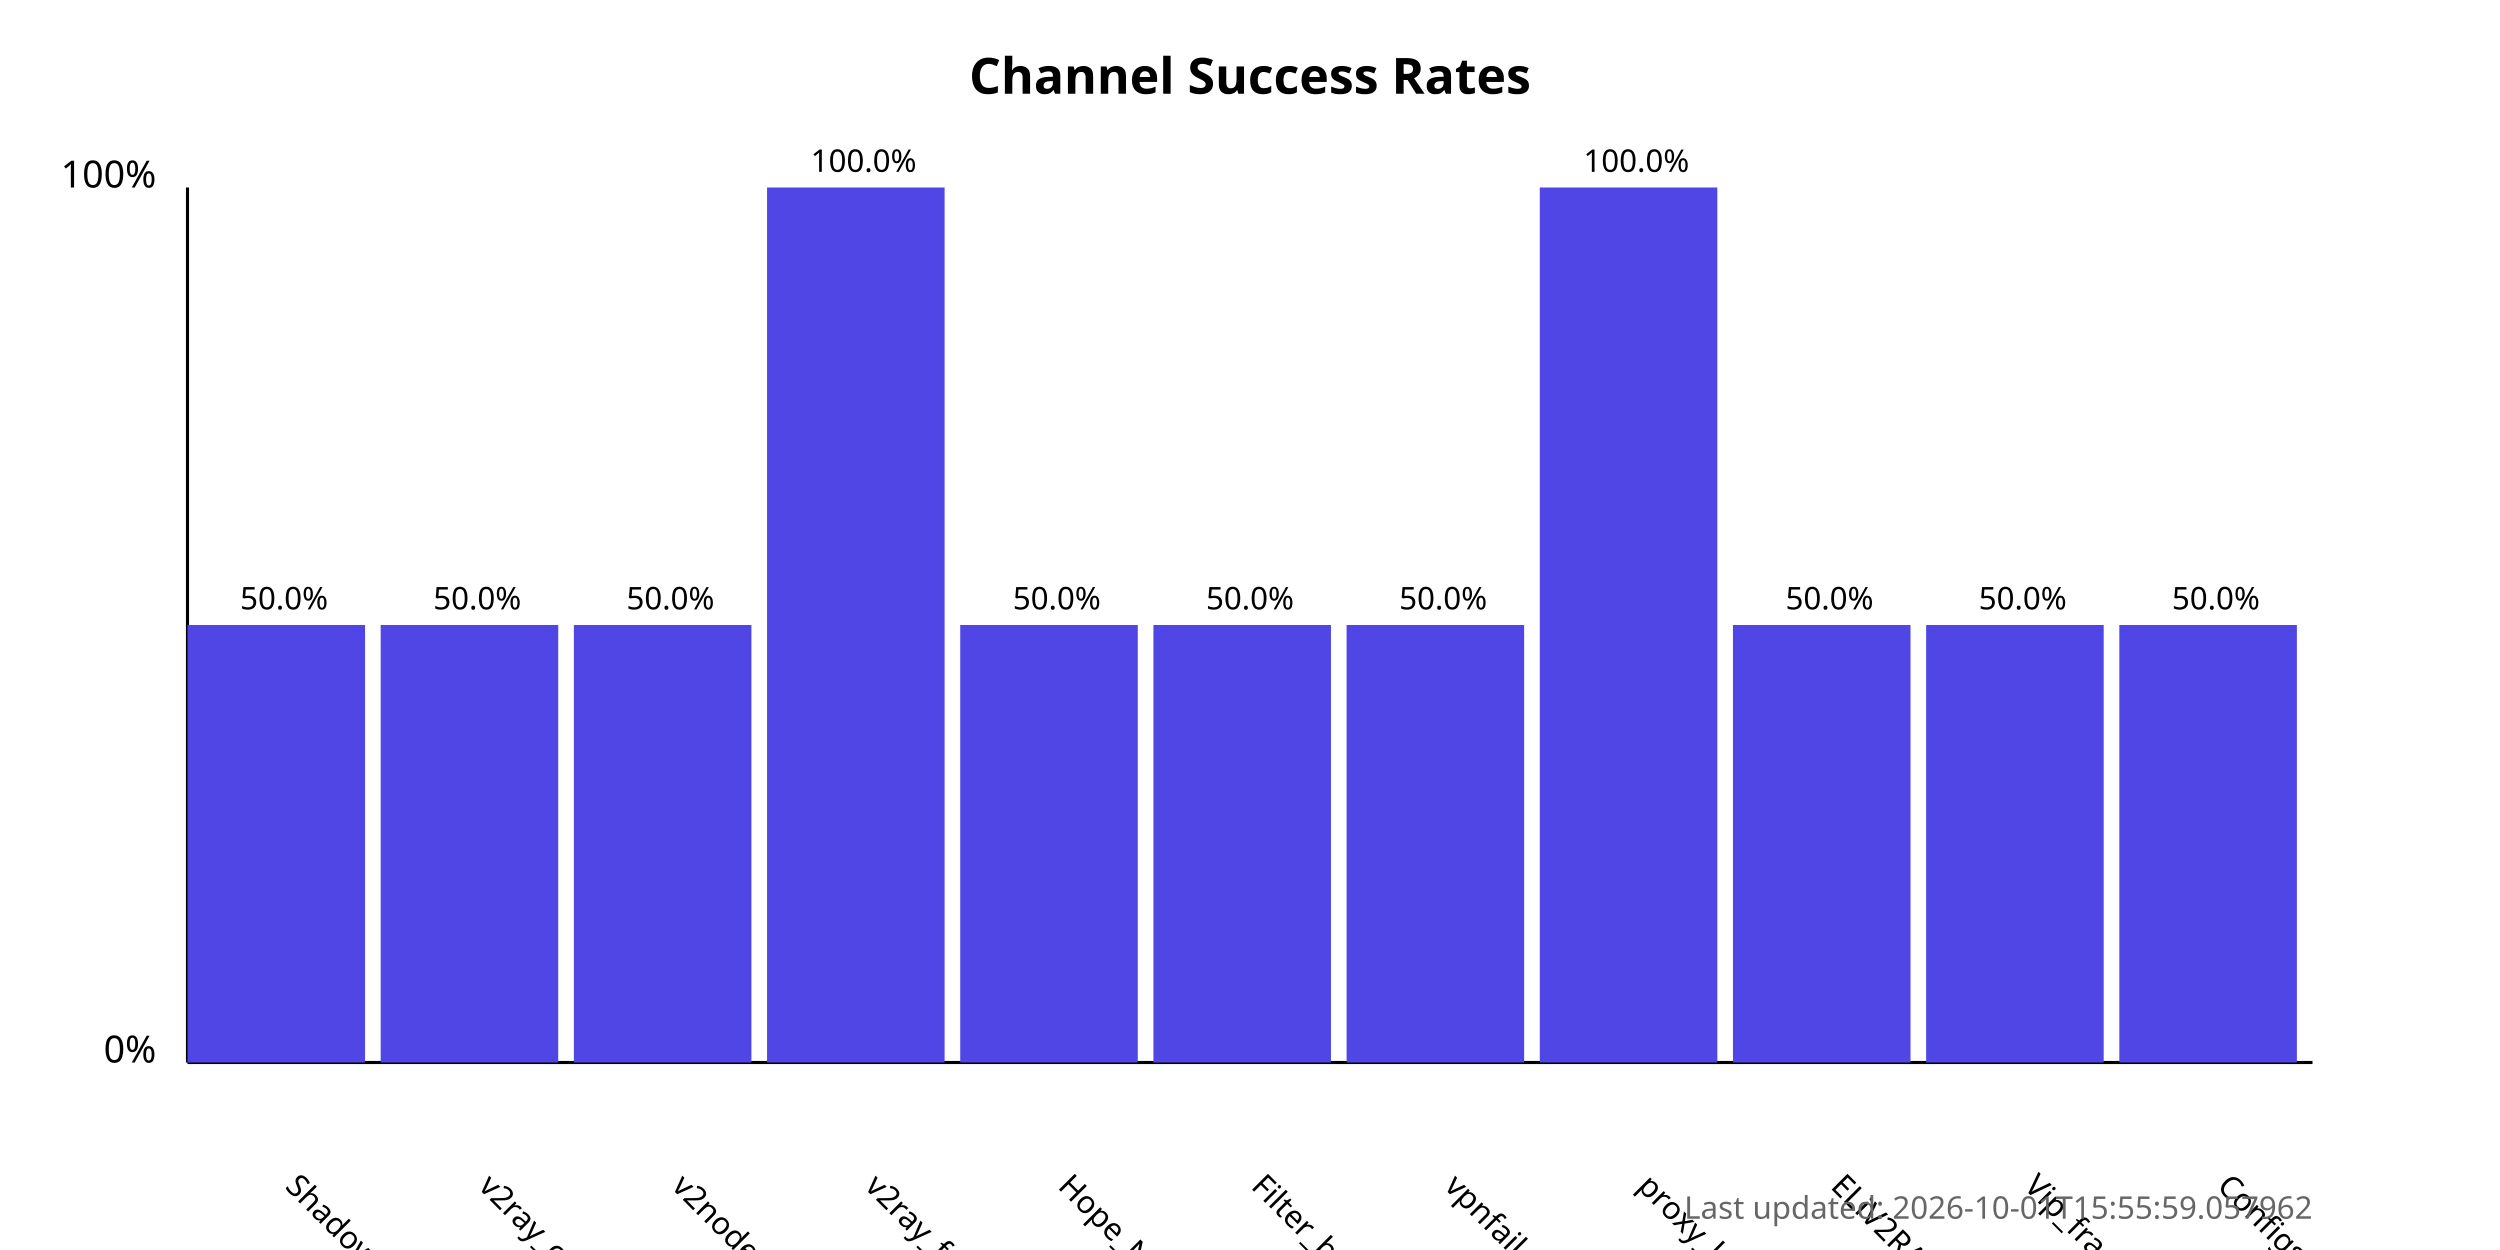
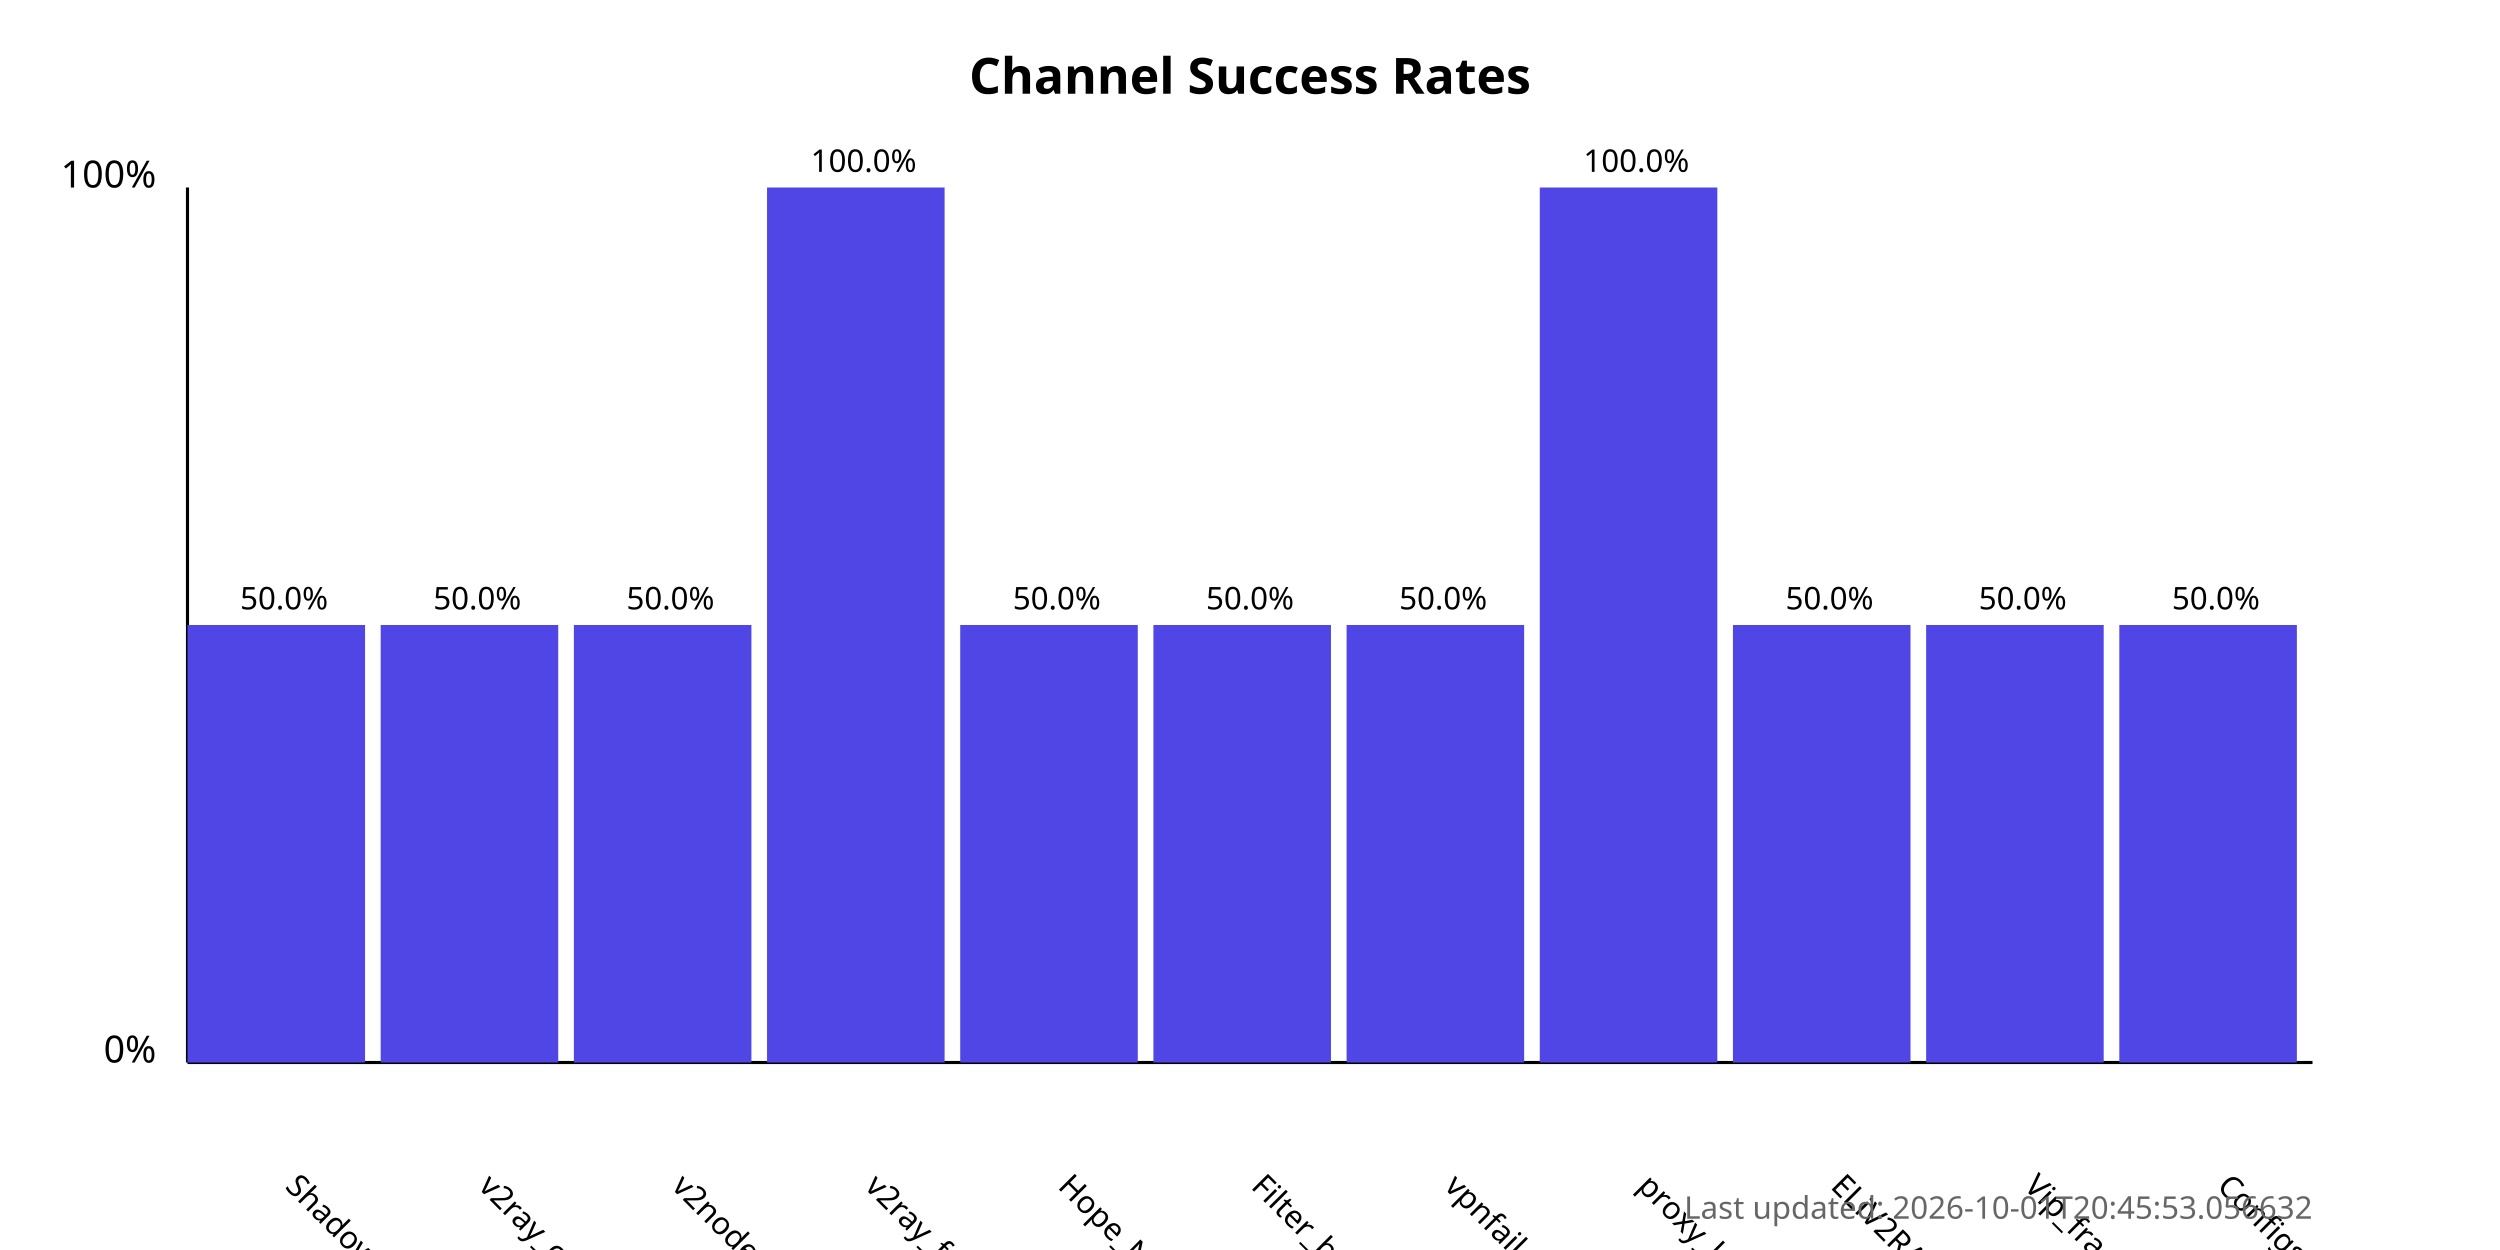
<svg xmlns="http://www.w3.org/2000/svg" width="800" height="400">
  <style>
            .chart-title { font: bold 16px sans-serif; }
            .axis-label { font: 12px sans-serif; }
            .tick-label { font: 10px sans-serif; }
            .bar { fill: #4f46e5; }
            .bar:hover { fill: #6366f1; }
            .timestamp { font: 10px sans-serif; fill: #666; }
        </style>
  <text x="400.0" y="30" text-anchor="middle" class="chart-title">
            Channel Success Rates
        </text>
  <line x1="60" y1="340" x2="60" y2="60" stroke="black" stroke-width="1" />
  <line x1="60" y1="340" x2="740" y2="340" stroke="black" stroke-width="1" />
  <text x="50" y="340" text-anchor="end" class="axis-label">0%</text>
  <text x="50" y="60" text-anchor="end" class="axis-label">100%</text>
  <g>
    <rect x="60" y="200.0" width="56.818" height="140.0" class="bar" />
    <text x="90.909" y="380" transform="rotate(45, 90.90909, 380)" text-anchor="start" class="tick-label">
                ShadowProxy66
            </text>
    <text x="90.909" y="195.0" text-anchor="middle" class="tick-label">
                50.0%
            </text>
  </g>
  <g>
    <rect x="121.818" y="200.0" width="56.818" height="140.0" class="bar" />
    <text x="152.727" y="380" transform="rotate(45, 152.7273, 380)" text-anchor="start" class="tick-label">
                v2ray_configs_pool
            </text>
    <text x="152.727" y="195.0" text-anchor="middle" class="tick-label">
                50.0%
            </text>
  </g>
  <g>
    <rect x="183.636" y="200.0" width="56.818" height="140.0" class="bar" />
    <text x="214.545" y="380" transform="rotate(45, 214.5455, 380)" text-anchor="start" class="tick-label">
                v2nodes
            </text>
    <text x="214.545" y="195.0" text-anchor="middle" class="tick-label">
                50.0%
            </text>
  </g>
  <g>
    <rect x="245.455" y="60.0" width="56.818" height="280.0" class="bar" />
    <text x="276.364" y="380" transform="rotate(45, 276.3636, 380)" text-anchor="start" class="tick-label">
                v2ray_free_conf
            </text>
    <text x="276.364" y="55.0" text-anchor="middle" class="tick-label">
                100.0%
            </text>
  </g>
  <g>
    <rect x="307.273" y="200.0" width="56.818" height="140.0" class="bar" />
    <text x="338.182" y="380" transform="rotate(45, 338.1818, 380)" text-anchor="start" class="tick-label">
                Hope_Net
            </text>
    <text x="338.182" y="195.0" text-anchor="middle" class="tick-label">
                50.0%
            </text>
  </g>
  <g>
    <rect x="369.091" y="200.0" width="56.818" height="140.0" class="bar" />
    <text x="400.0" y="380" transform="rotate(45, 400.0, 380)" text-anchor="start" class="tick-label">
                Filter_breaker
            </text>
    <text x="400.0" y="195.0" text-anchor="middle" class="tick-label">
                50.0%
            </text>
  </g>
  <g>
    <rect x="430.909" y="200.0" width="56.818" height="140.0" class="bar" />
    <text x="461.818" y="380" transform="rotate(45, 461.8182, 380)" text-anchor="start" class="tick-label">
                vpnfail_vless
            </text>
    <text x="461.818" y="195.0" text-anchor="middle" class="tick-label">
                50.0%
            </text>
  </g>
  <g>
    <rect x="492.727" y="60.0" width="56.818" height="280.0" class="bar" />
    <text x="523.636" y="380" transform="rotate(45, 523.6364, 380)" text-anchor="start" class="tick-label">
                proxy_kafee
            </text>
    <text x="523.636" y="55.0" text-anchor="middle" class="tick-label">
                100.0%
            </text>
  </g>
  <g>
    <rect x="554.545" y="200.0" width="56.818" height="140.0" class="bar" />
    <text x="585.455" y="380" transform="rotate(45, 585.4545, 380)" text-anchor="start" class="tick-label">
                ELiV2RAY
            </text>
    <text x="585.455" y="195.0" text-anchor="middle" class="tick-label">
                50.0%
            </text>
  </g>
  <g>
    <rect x="616.364" y="200.0" width="56.818" height="140.0" class="bar" />
    <text x="647.273" y="380" transform="rotate(45, 647.2727, 380)" text-anchor="start" class="tick-label">
                Vip_fragment_v2ray
            </text>
    <text x="647.273" y="195.0" text-anchor="middle" class="tick-label">
                50.0%
            </text>
  </g>
  <g>
    <rect x="678.182" y="200.0" width="56.818" height="140.0" class="bar" />
    <text x="709.091" y="380" transform="rotate(45, 709.0909, 380)" text-anchor="start" class="tick-label">
                ConfigsHubPlus
            </text>
    <text x="709.091" y="195.0" text-anchor="middle" class="tick-label">
                50.0%
            </text>
  </g>
  <text x="740" y="390" text-anchor="end" class="timestamp">
-             Last updated: 2026-10-01T15:55:59.057962
+             Last updated: 2026-10-01T20:45:53.056632
        </text>
</svg>
